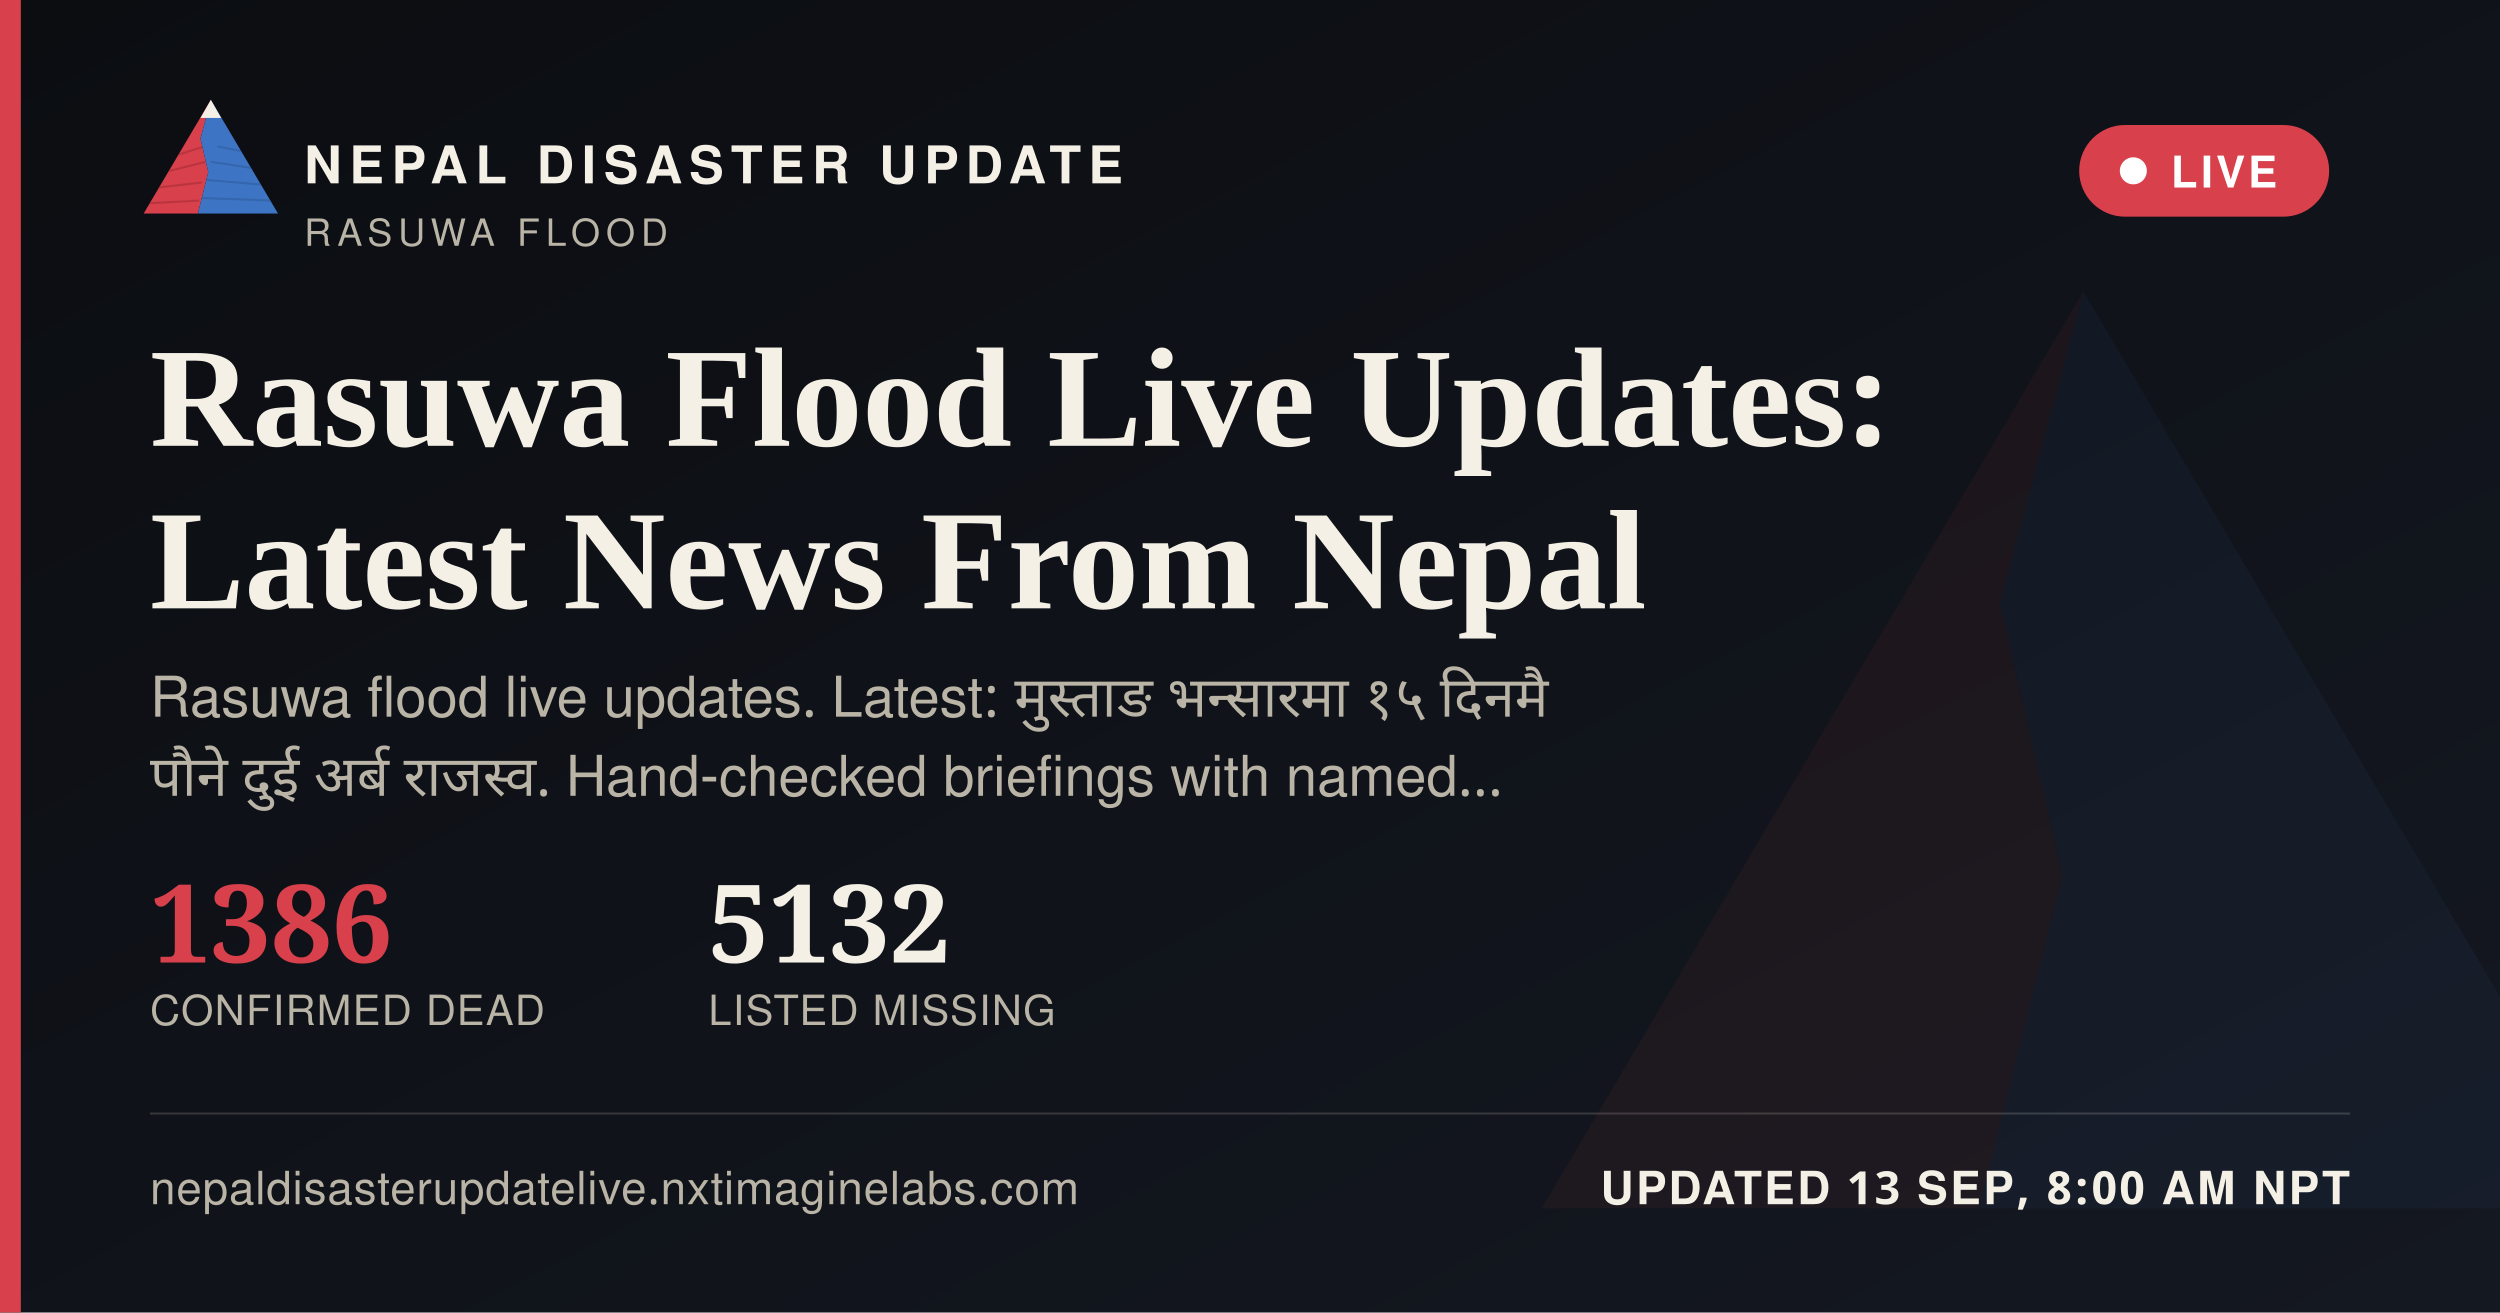
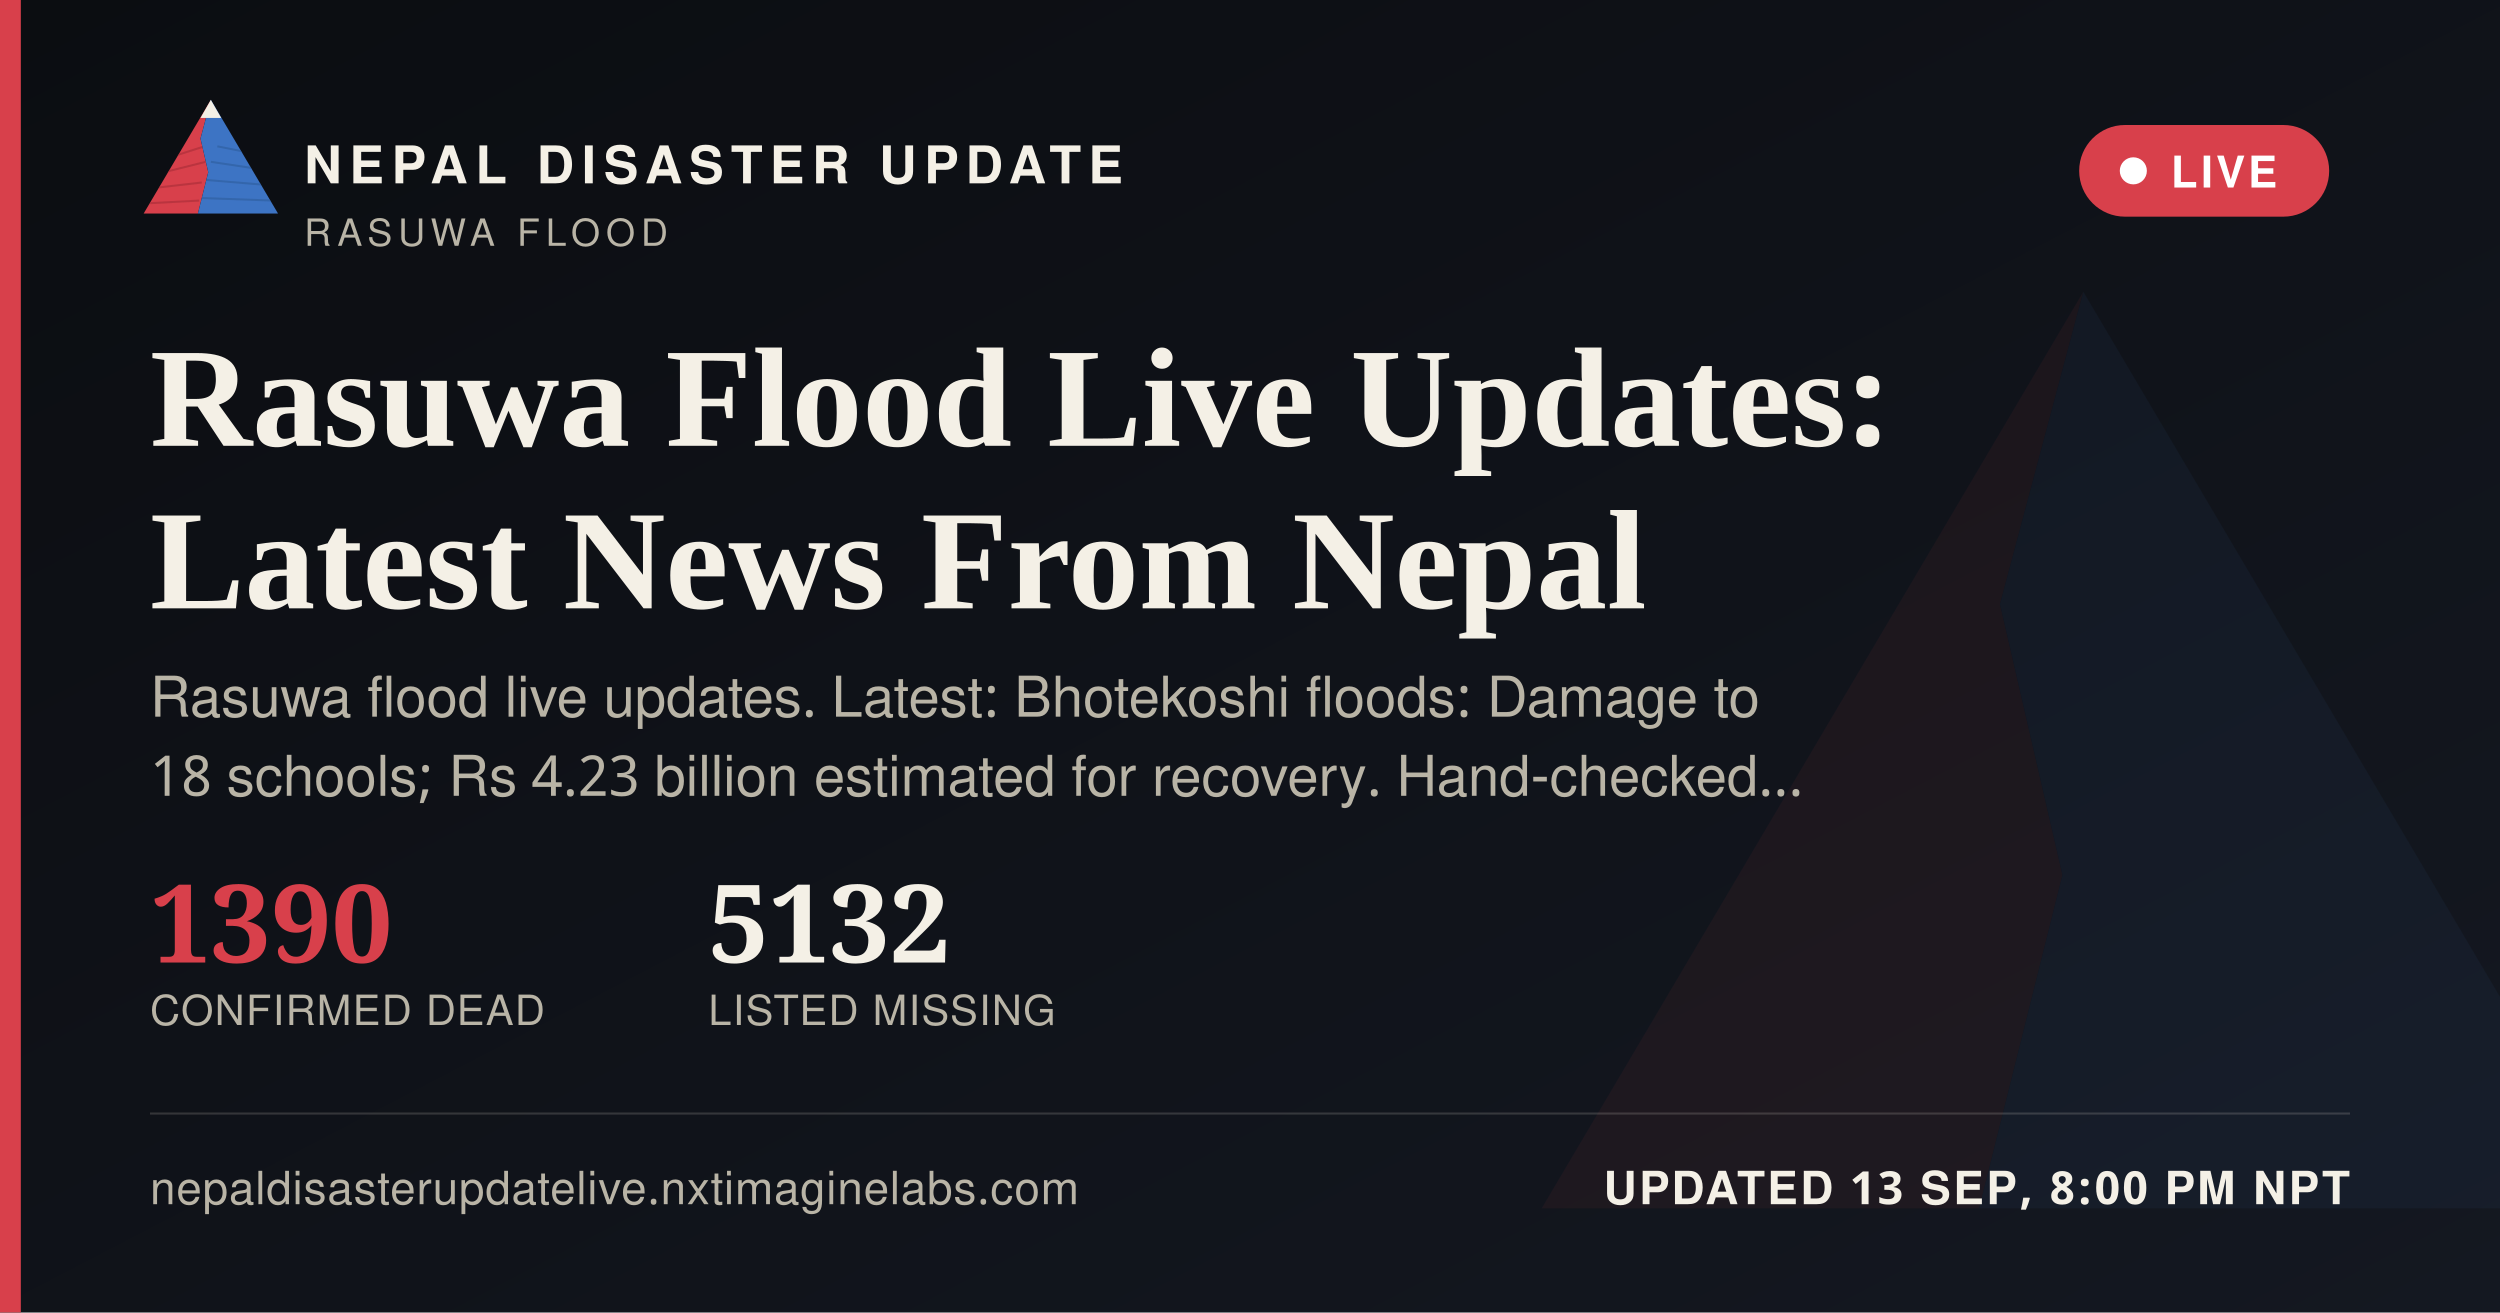
<svg xmlns="http://www.w3.org/2000/svg" width="1200" height="630" viewBox="0 0 1200 630">
  <defs>
    <linearGradient id="ogbg" x1="0" y1="0" x2="1" y2="1">
      <stop offset="0" stop-color="#0B0D11" />
      <stop offset="1" stop-color="#141821" />
    </linearGradient>
  </defs>
  <rect width="1200" height="630" fill="url(#ogbg)" />
  <g transform="translate(700,60) scale(5)" opacity="0.06">
    <polygon points="60,16 52,46 58,72 50,104 8,104" fill="#D8404B" />
    <polygon points="60,16 112,104 50,104 58,72 52,46" fill="#3D74C4" />
  </g>
  <rect x="0" y="0" width="10" height="630" fill="#D8404B" />
  <g transform="translate(64,38) scale(0.62)">
    <g>
      <defs>
        <clipPath id="ogLc">
          <polygon points="60,16 52,46 58,72 50,104 8,104" />
        </clipPath>
        <clipPath id="ogRc">
          <polygon points="60,16 112,104 50,104 58,72 52,46" />
        </clipPath>
      </defs>
      <polygon points="60,16 52,46 58,72 50,104 8,104" fill="#D8404B" />
      <g clip-path="url(#ogLc)" stroke="#A32A34" stroke-width="1.6" fill="none" opacity="0.55">
        <path d="M30,60 L55,52" />
        <path d="M24,72 L56,64" />
        <path d="M18,84 L53,80" />
        <path d="M13,96 L51,94" />
      </g>
      <polygon points="60,16 112,104 50,104 58,72 52,46" fill="#3D74C4" />
      <g clip-path="url(#ogRc)" stroke="#2A5793" stroke-width="1.6" fill="none" opacity="0.5">
        <path d="M65,52 L95,58" />
        <path d="M60,64 L100,70" />
        <path d="M56,78 L104,82" />
        <path d="M52,92 L108,94" />
      </g>
      <polygon points="60,16 52,30 68,30" fill="#F4F0E6" />
    </g>
  </g>
  <text x="146" y="88" font-family="'Public Sans', 'Noto Sans Devanagari', 'Helvetica Neue', Helvetica, Arial, sans-serif" font-size="25" font-weight="800" letter-spacing="3.6" fill="#F4F0E6">NEPAL DISASTER UPDATE</text>
  <text x="146" y="118" font-family="'Public Sans', 'Noto Sans Devanagari', 'Helvetica Neue', Helvetica, Arial, sans-serif" font-size="18" letter-spacing="2.8" fill="#B9B4A6">RASUWA FLOOD</text>
  <g>
    <rect x="998" y="60" width="120" height="44" rx="22" fill="#D8404B" stroke="none" />
    <circle cx="1024" cy="82" r="6.5" fill="#FFFFFF" />
    <text x="1042" y="90" font-family="'Public Sans', 'Noto Sans Devanagari', 'Helvetica Neue', Helvetica, Arial, sans-serif" font-size="21" font-weight="700" letter-spacing="1.6" fill="#FFFFFF">LIVE</text>
  </g>
  <text x="72" y="214" font-family="Newsreader, 'Noto Serif Devanagari', Georgia, 'Times New Roman', serif" font-size="68" font-weight="600" fill="#F4F0E6">Rasuwa Flood Live Updates:</text>
  <text x="72" y="292" font-family="Newsreader, 'Noto Serif Devanagari', Georgia, 'Times New Roman', serif" font-size="68" font-weight="600" fill="#F4F0E6">Latest News From Nepal</text>
-   <text x="72" y="344" font-family="'Public Sans', 'Noto Sans Devanagari', 'Helvetica Neue', Helvetica, Arial, sans-serif" font-size="27" fill="#B9B4A6" word-spacing="6">Rasuwa flood live updates. Latest: मुस्ताङ भन्सारमा १५ दिनमै</text>
-   <text x="72" y="382" font-family="'Public Sans', 'Noto Sans Devanagari', 'Helvetica Neue', Helvetica, Arial, sans-serif" font-size="27" fill="#B9B4A6" word-spacing="6">पौने दुई अर्ब राजस्व. Hand-checked briefings with named…</text>
+   <text x="72" y="344" font-family="'Public Sans', 'Noto Sans Devanagari', 'Helvetica Neue', Helvetica, Arial, sans-serif" font-size="27" fill="#B9B4A6">Rasuwa flood live updates. Latest: Bhotekoshi floods: Damage to</text>
+   <text x="72" y="382" font-family="'Public Sans', 'Noto Sans Devanagari', 'Helvetica Neue', Helvetica, Arial, sans-serif" font-size="27" fill="#B9B4A6">18 schools; Rs 4.23 billion estimated for recovery. Hand-checked…</text>
  <g transform="translate(72,462)">
-     <text x="0" y="0" font-family="Newsreader, 'Noto Serif Devanagari', Georgia, 'Times New Roman', serif" font-size="52" font-weight="600" fill="#D8404B">1386</text>
+     <text x="0" y="0" font-family="Newsreader, 'Noto Serif Devanagari', Georgia, 'Times New Roman', serif" font-size="52" font-weight="600" fill="#D8404B">1390</text>
    <text x="0" y="30" font-family="'Public Sans', 'Noto Sans Devanagari', 'Helvetica Neue', Helvetica, Arial, sans-serif" font-size="20" letter-spacing="0.6" fill="#B9B4A6">CONFIRMED DEAD</text>
    <text x="268" y="0" font-family="Newsreader, 'Noto Serif Devanagari', Georgia, 'Times New Roman', serif" font-size="52" font-weight="600" fill="#F4F0E6">5132</text>
    <text x="268" y="30" font-family="'Public Sans', 'Noto Sans Devanagari', 'Helvetica Neue', Helvetica, Arial, sans-serif" font-size="20" letter-spacing="0.6" fill="#B9B4A6">LISTED MISSING</text>
  </g>
  <rect x="72" y="534" width="1056" height="1" fill="rgba(244,240,230,0.16)" />
  <text x="72" y="578" font-family="'Public Sans', 'Noto Sans Devanagari', 'Helvetica Neue', Helvetica, Arial, sans-serif" font-size="22" fill="#B9B4A6" letter-spacing="0.4">nepaldisasterupdatelive.nxtimaginelabs.com</text>
-   <text x="1128" y="578" text-anchor="end" font-family="'Public Sans', 'Noto Sans Devanagari', 'Helvetica Neue', Helvetica, Arial, sans-serif" font-size="22" font-weight="700" letter-spacing="1.2" fill="#F4F0E6">UPDATED 13 SEP, 8:00 AM NPT</text>
+   <text x="1128" y="578" text-anchor="end" font-family="'Public Sans', 'Noto Sans Devanagari', 'Helvetica Neue', Helvetica, Arial, sans-serif" font-size="22" font-weight="700" letter-spacing="1.2" fill="#F4F0E6">UPDATED 13 SEP, 8:00 PM NPT</text>
</svg>
